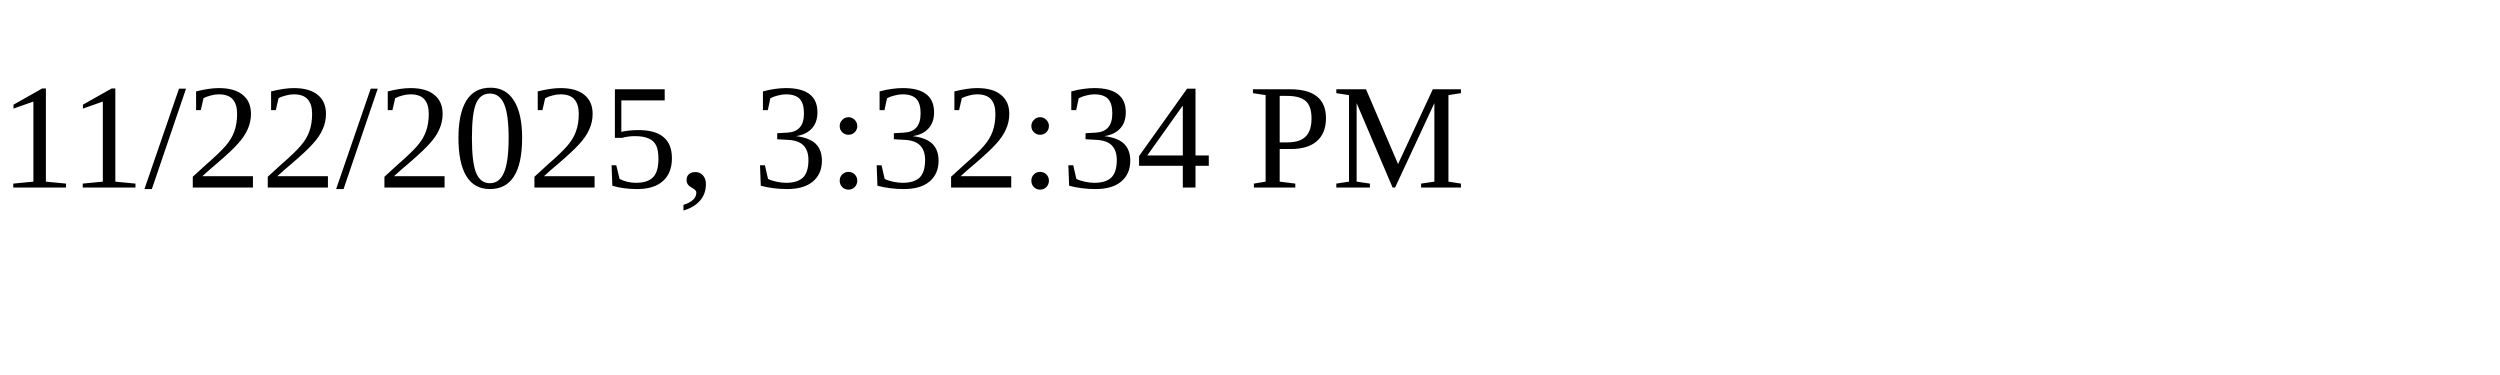
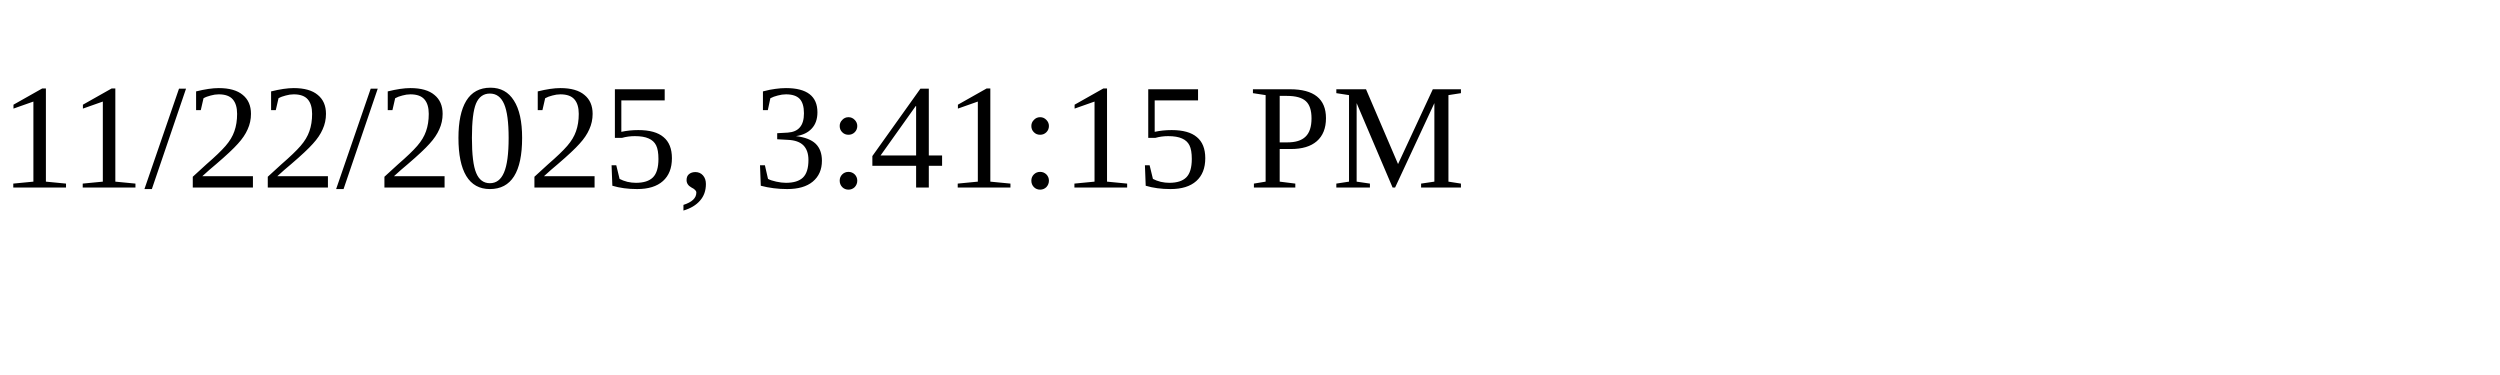
<svg xmlns="http://www.w3.org/2000/svg" height="30" width="200">
-   <text x="0" y="15">11/22/2025, 3:32:34 PM</text>
+   <text x="0" y="15">11/22/2025, 3:41:15 PM</text>
</svg>
